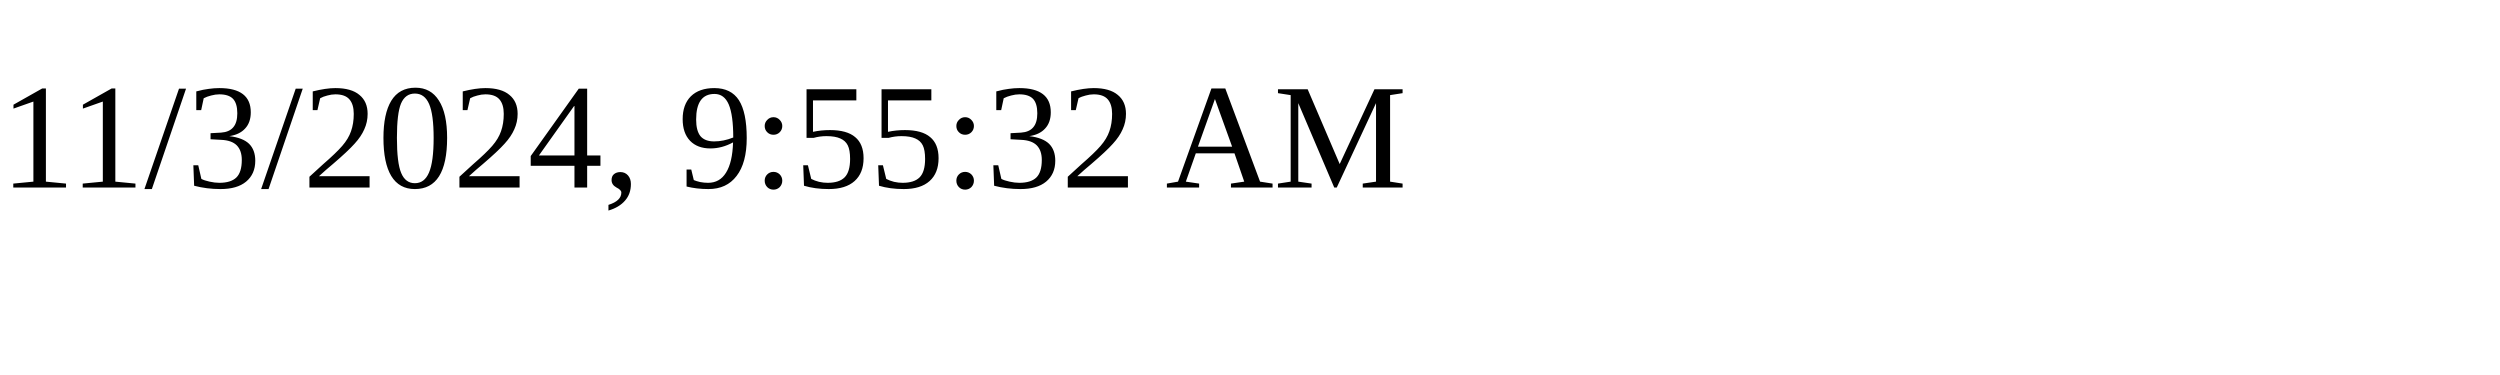
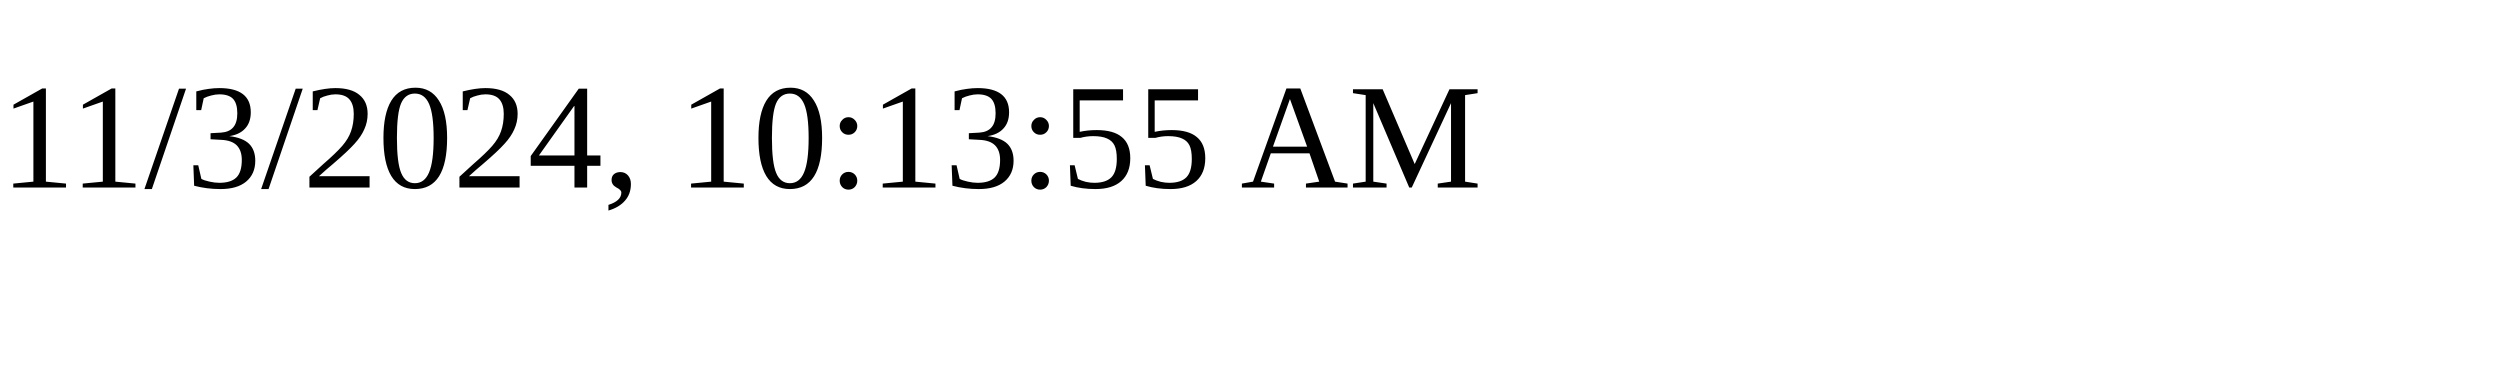
<svg xmlns="http://www.w3.org/2000/svg" height="30" width="200">
-   <text x="0" y="15">11/3/2024, 9:55:32 AM</text>
+   <text x="0" y="15">11/3/2024, 10:13:55 AM</text>
</svg>
